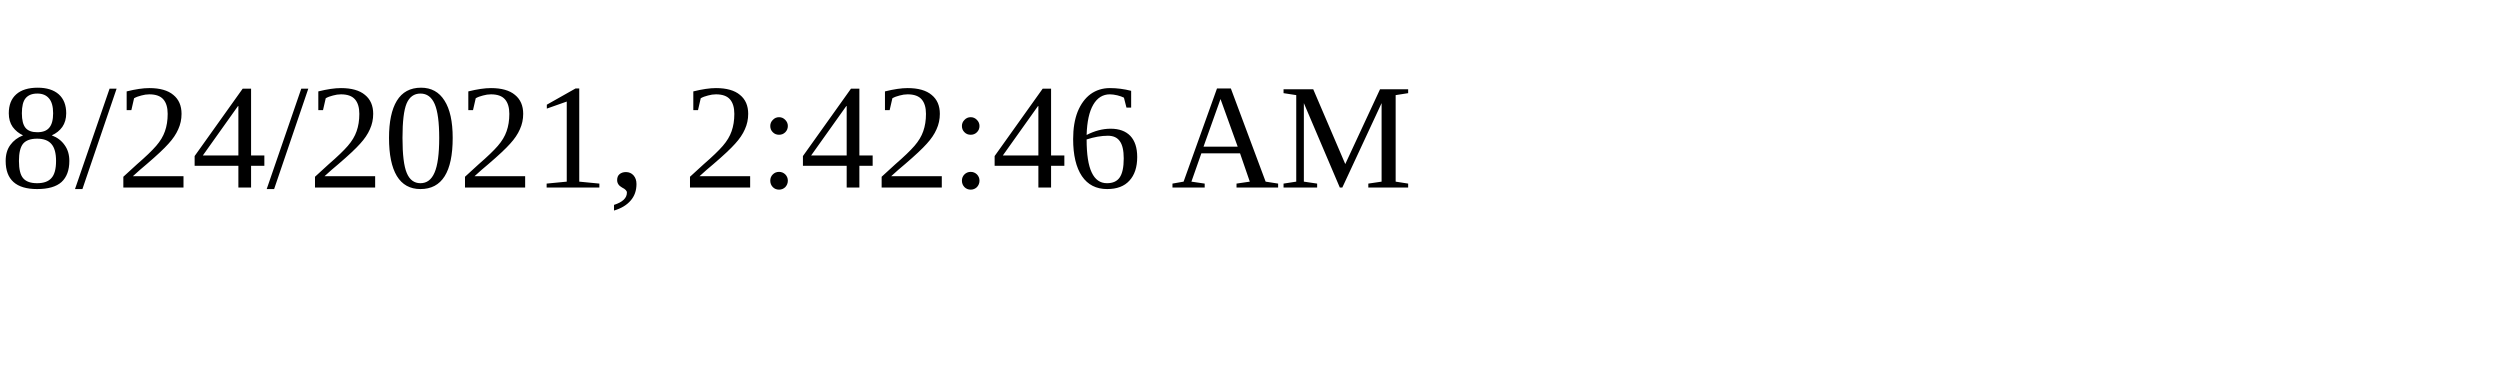
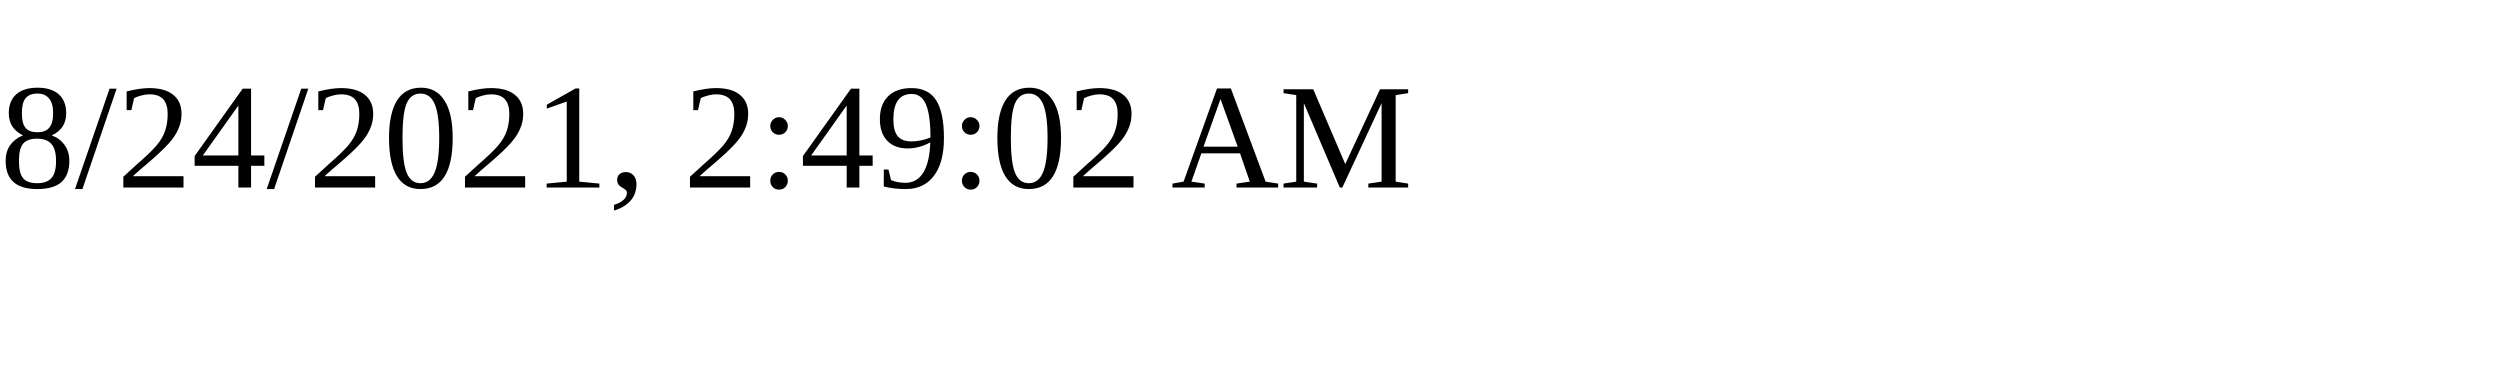
<svg xmlns="http://www.w3.org/2000/svg" height="30" width="200">
-   <text x="0" y="15">8/24/2021, 2:42:46 AM</text>
+   <text x="0" y="15">8/24/2021, 2:49:02 AM</text>
</svg>
